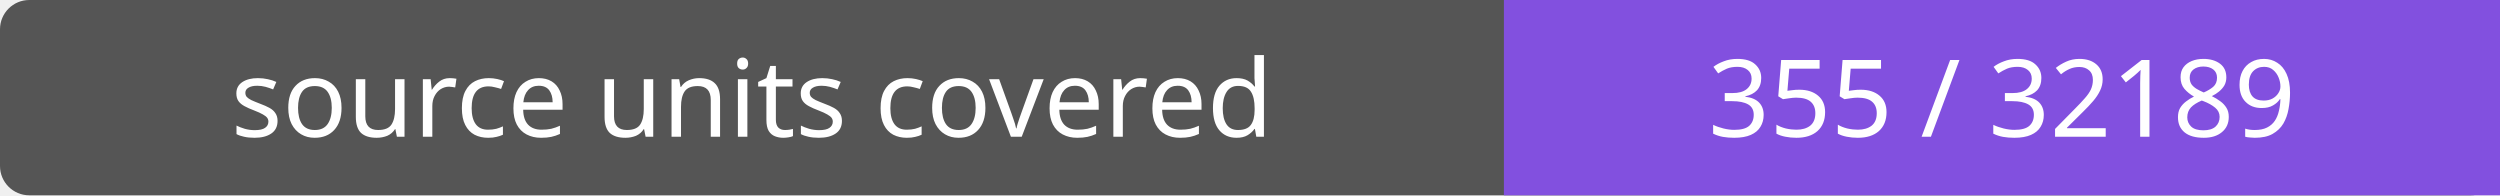
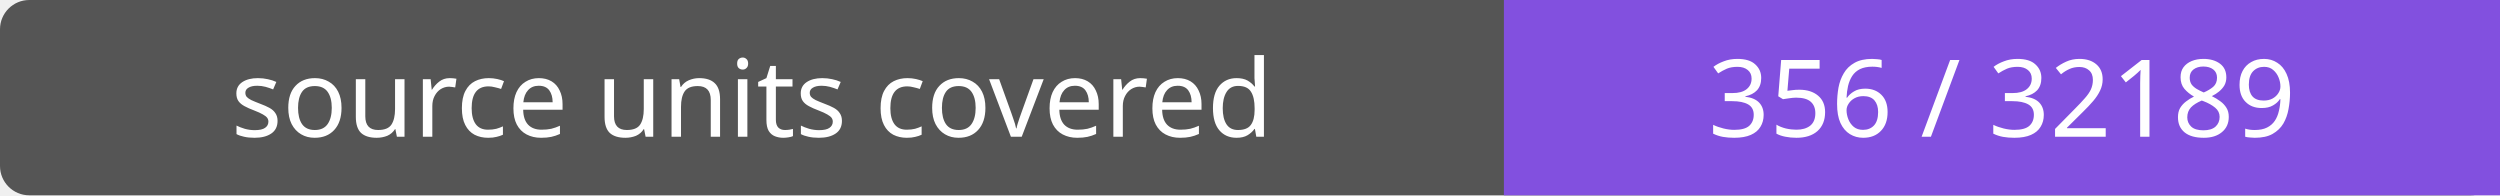
- <svg xmlns="http://www.w3.org/2000/svg" width="256" height="20" role="img" aria-label="source units covered: 355 / 32189">
+ <svg xmlns="http://www.w3.org/2000/svg" width="256" height="20" role="img" aria-label="source units covered: 356 / 32189">
  <rect width="256" height="20" rx="3" fill="#555" />
  <path fill="#8250df" d="M154 0h102v20H154z" />
  <g fill="#fff" text-anchor="middle" font-family="Verdana,sans-serif" font-size="11">
    <text x="77.0" y="14">source units covered</text>
-     <text x="205.0" y="14">355 / 32189</text>
+     <text x="205.0" y="14">356 / 32189</text>
  </g>
</svg>
